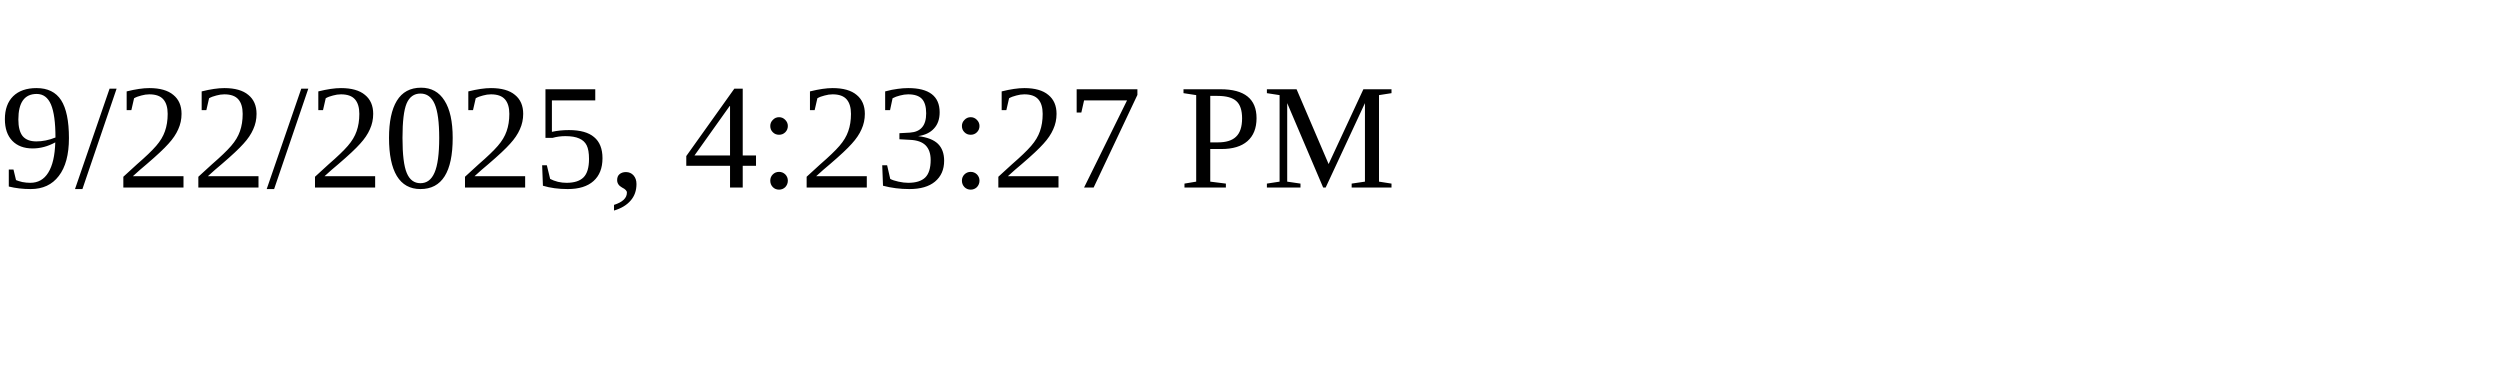
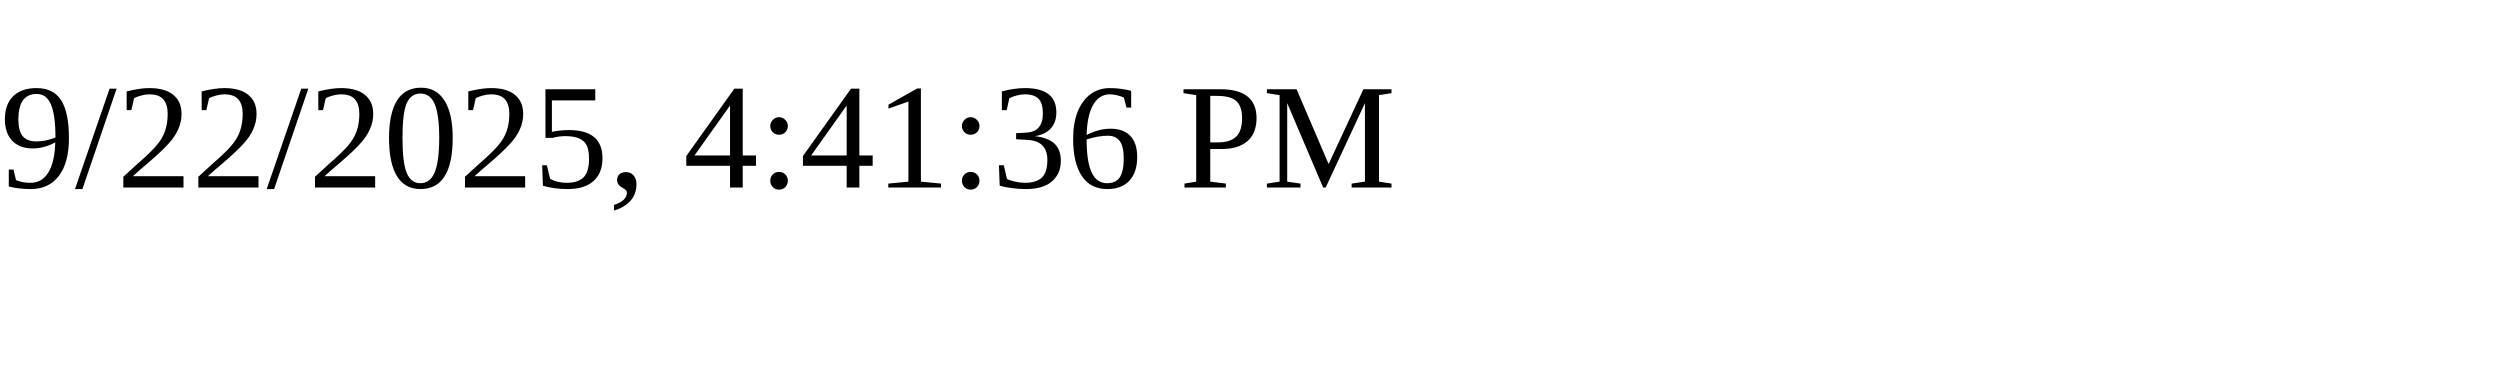
<svg xmlns="http://www.w3.org/2000/svg" height="30" width="200">
-   <text x="0" y="15">9/22/2025, 4:23:27 PM</text>
+   <text x="0" y="15">9/22/2025, 4:41:36 PM</text>
</svg>
